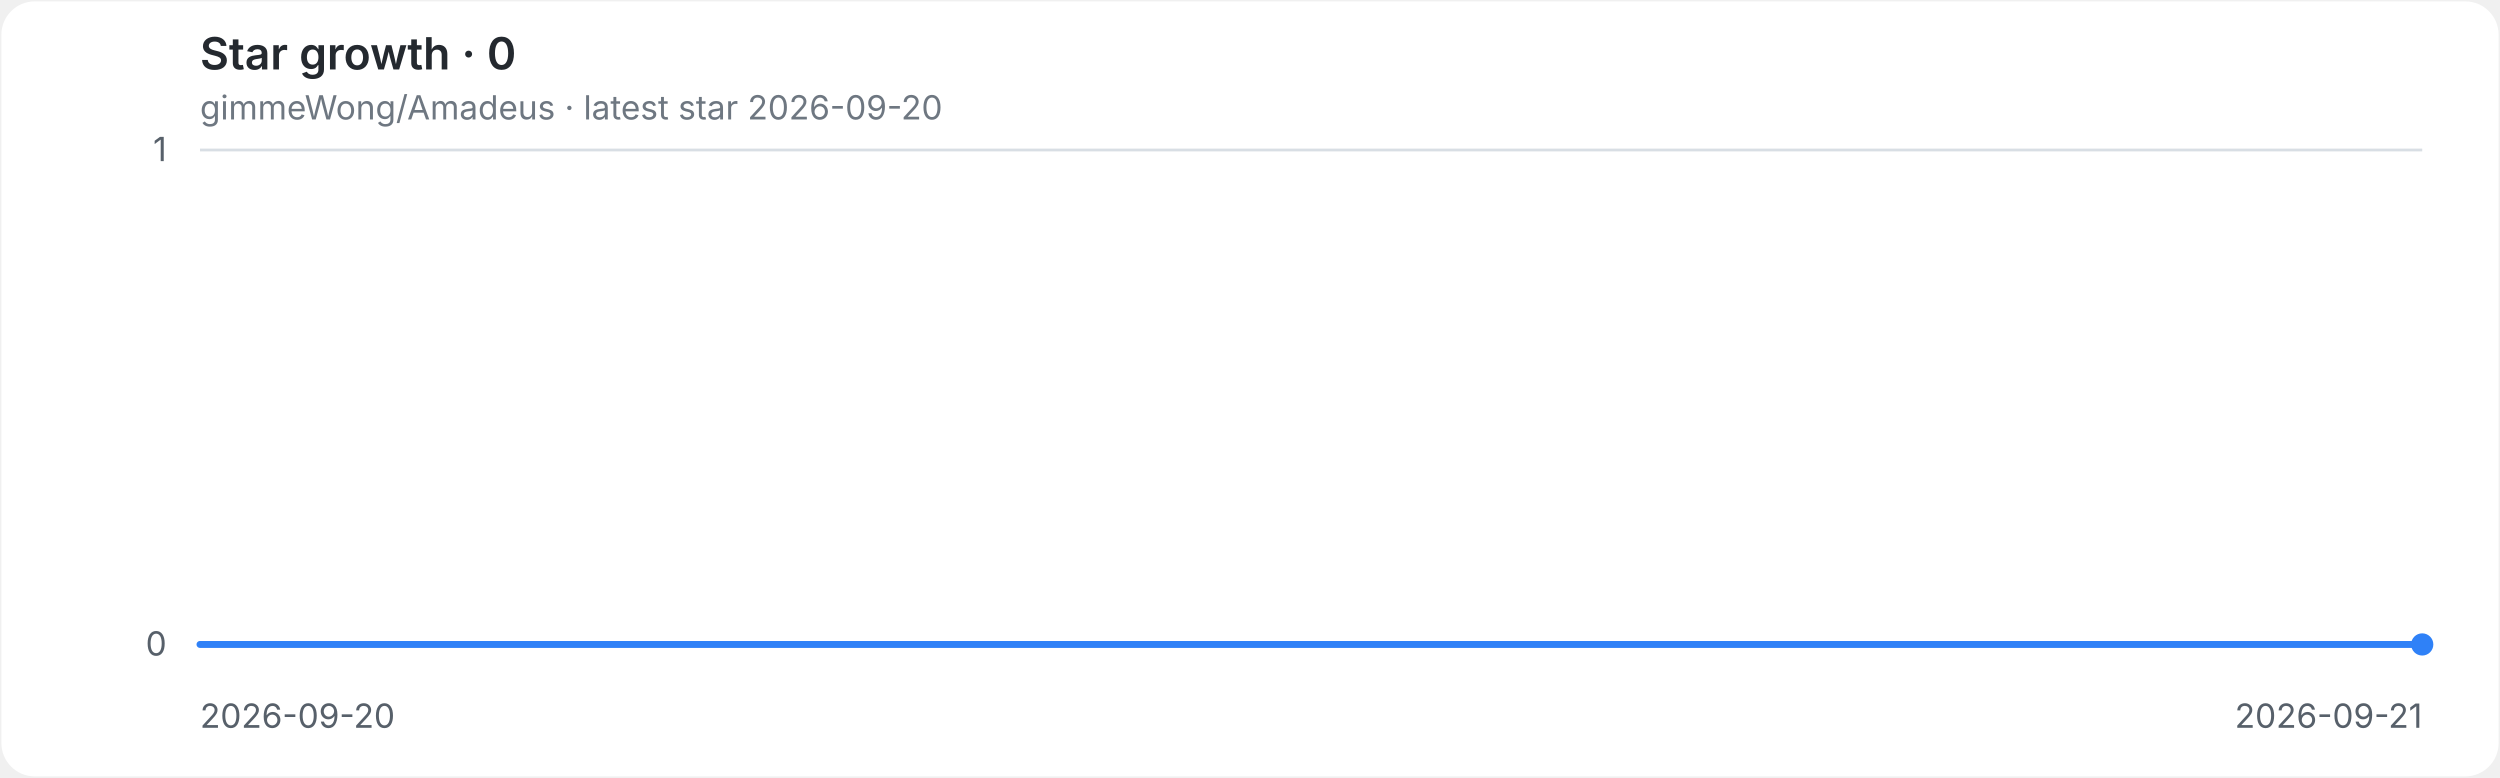
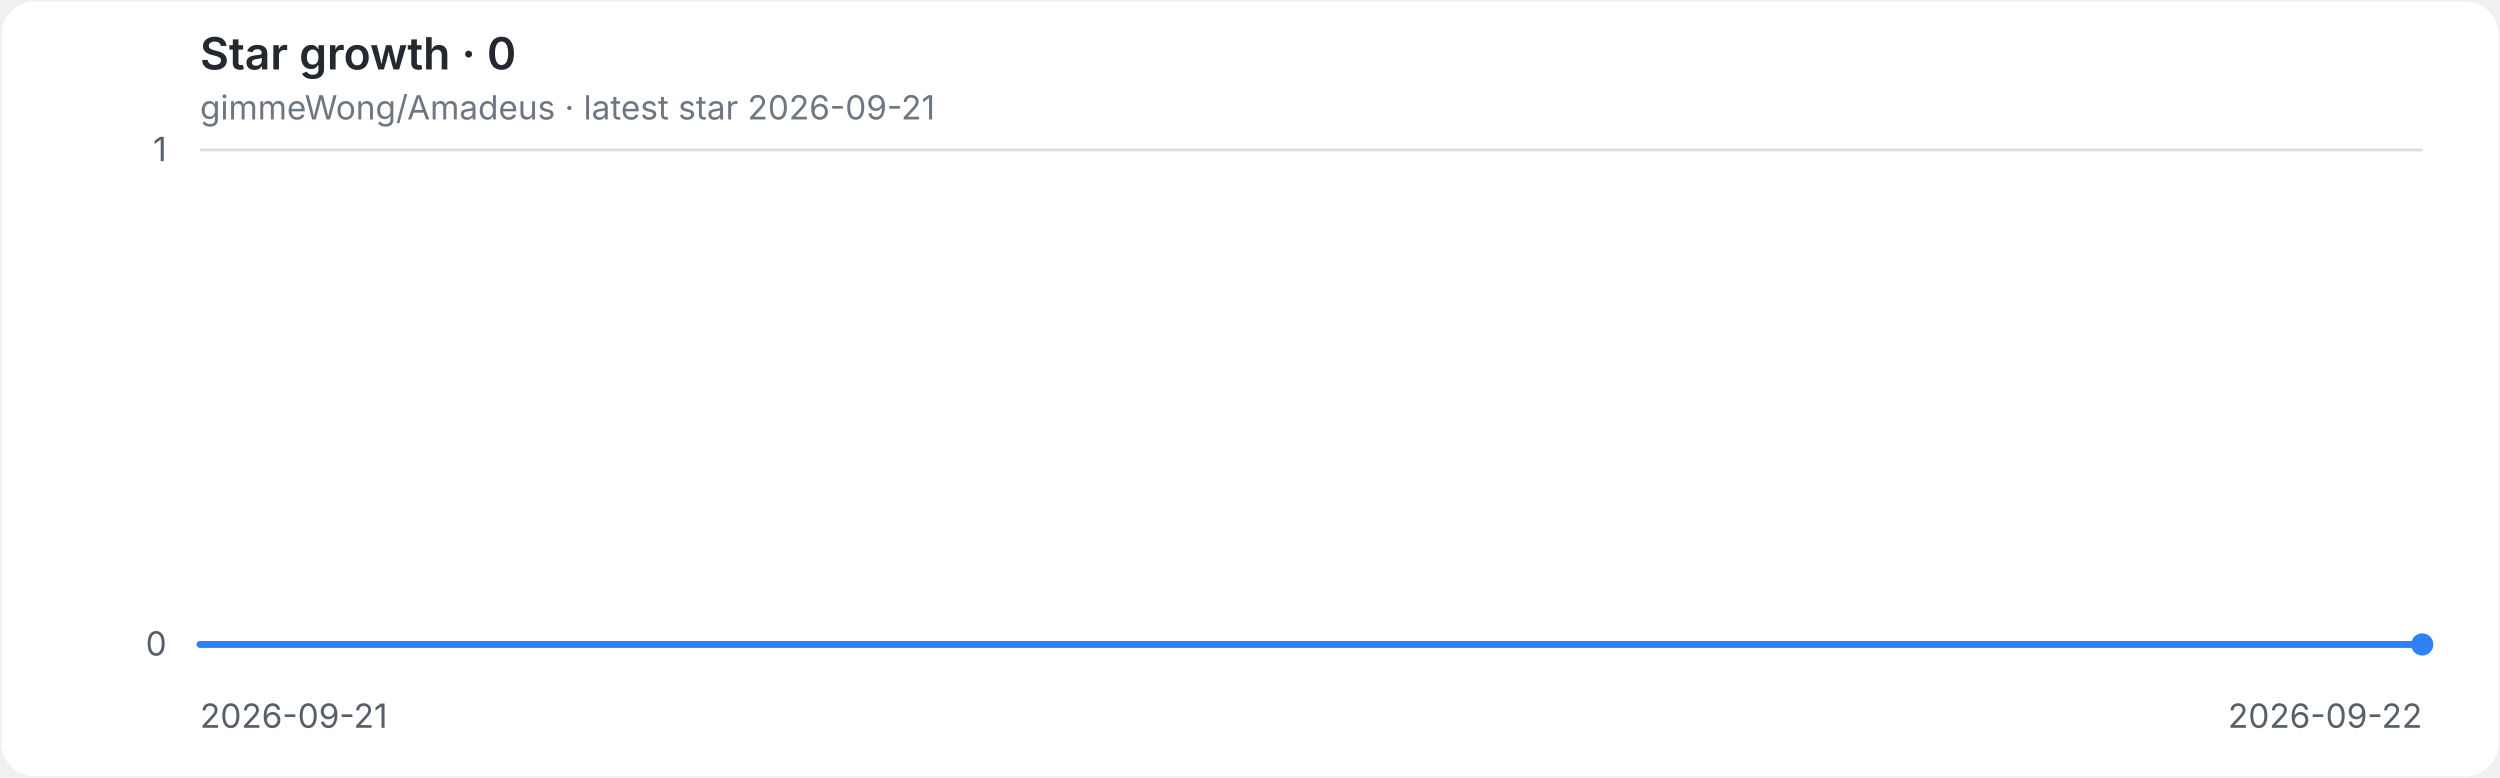
<svg xmlns="http://www.w3.org/2000/svg" role="img" aria-labelledby="title desc" viewBox="0 0 900 280">
  <style>
.background{fill:#ffffff}.grid{stroke:#d8dee4;stroke-width:1}.axis{fill:#57606a;font:12px -apple-system,BlinkMacSystemFont,'Segoe UI',sans-serif}.heading{fill:#24292f;font:600 16px -apple-system,BlinkMacSystemFont,'Segoe UI',sans-serif}.meta{fill:#6e7781;font:12px -apple-system,BlinkMacSystemFont,'Segoe UI',sans-serif}.line{fill:none;stroke:#2f81f7;stroke-width:2.5;stroke-linecap:round;stroke-linejoin:round}.endpoint{fill:#2f81f7}
@media(prefers-color-scheme:dark){.background{fill:#0d1117}.grid{stroke:#30363d}.axis{fill:#8b949e}.heading{fill:#e6edf3}.meta{fill:#8b949e}.line{stroke:#58a6ff}.endpoint{fill:#58a6ff}}
</style>
  <rect class="background" x="0.5" y="0.5" width="899" height="279" rx="12" />
  <text class="heading" x="72" y="25">Star growth · 0</text>
-   <text class="meta" x="72" y="43">gimmeWong/Amadeus · latest star 2026-09-20</text>
+   <text class="meta" x="72" y="43">gimmeWong/Amadeus · latest star 2026-09-21</text>
  <line class="grid" x1="72" y1="232.0" x2="872" y2="232.0" />
  <text class="axis" x="60" y="236.0" text-anchor="end">0</text>
  <line class="grid" x1="72" y1="54.0" x2="872" y2="54.0" />
  <text class="axis" x="60" y="58.0" text-anchor="end">1</text>
-   <text class="axis" x="72.0" y="262" text-anchor="start">2026-09-20</text>
-   <text class="axis" x="872.0" y="262" text-anchor="end">2026-09-21</text>
+   <text class="axis" x="72.0" y="262" text-anchor="start">2026-09-21</text>
+   <text class="axis" x="872.0" y="262" text-anchor="end">2026-09-22</text>
  <path class="line" d="M 72.0 232.0 H 872.0" />
  <circle class="endpoint" cx="872.0" cy="232.0" r="4" />
</svg>
